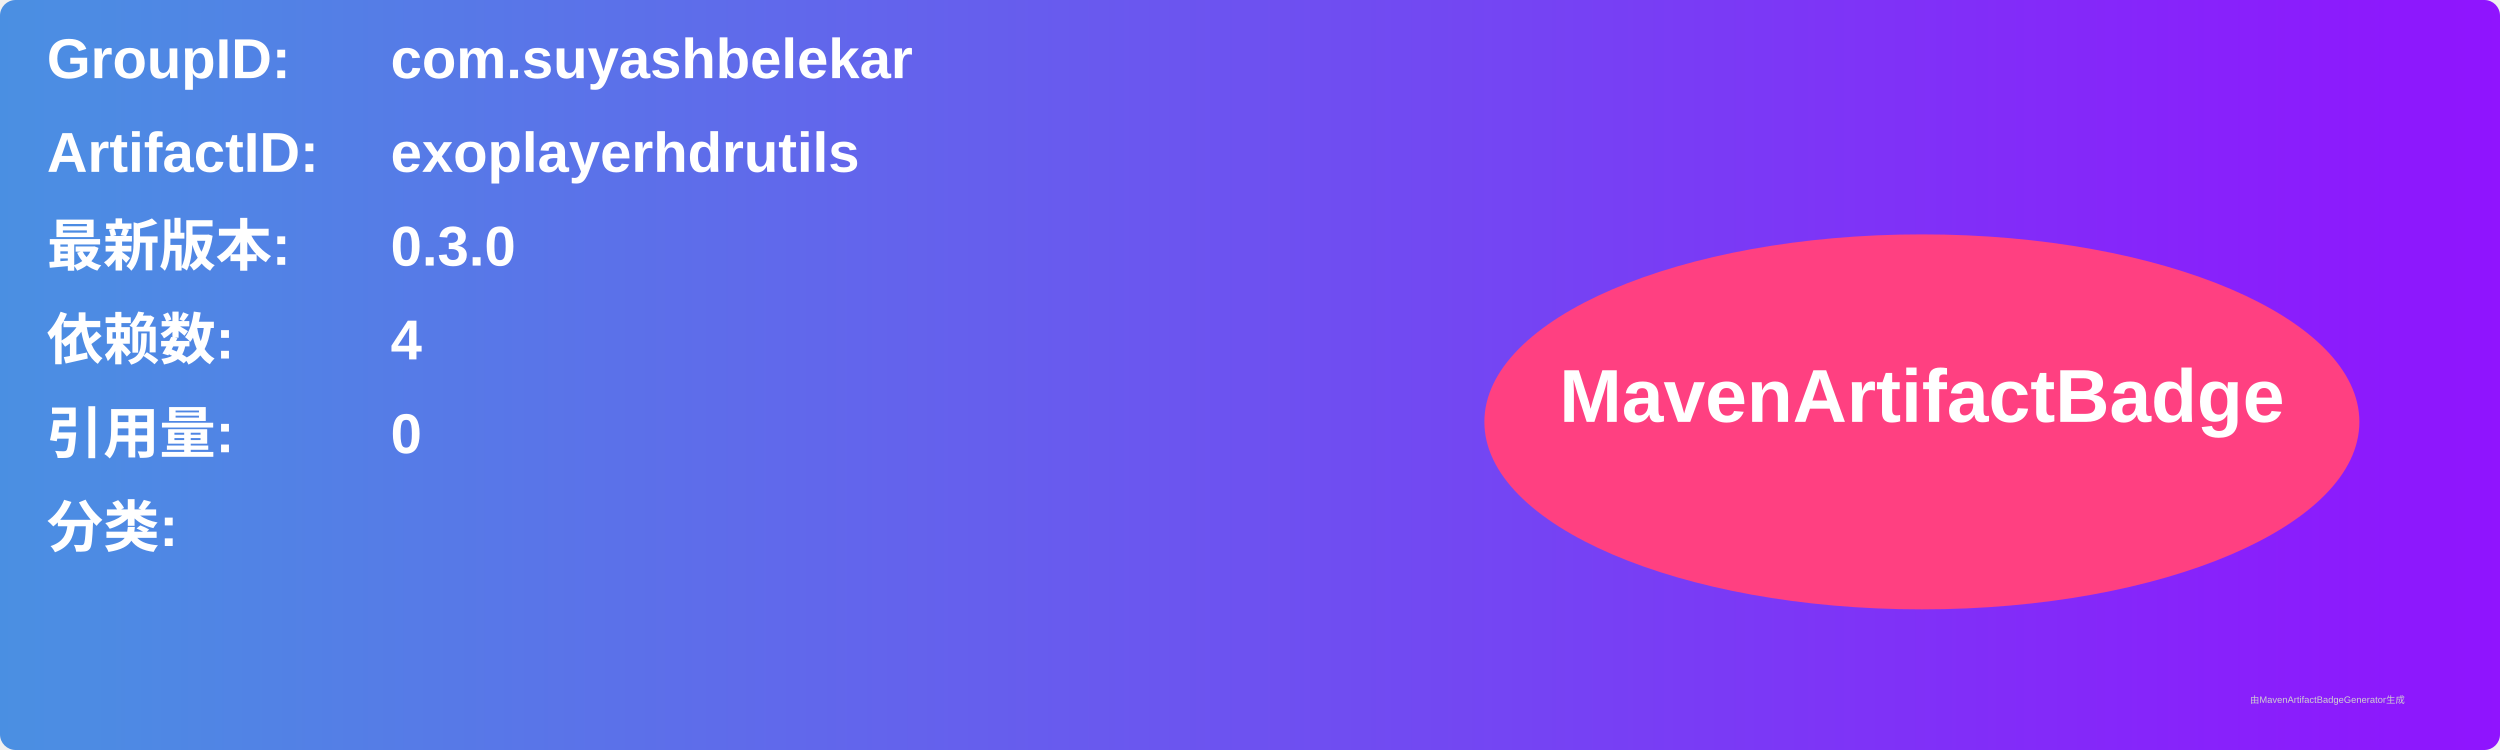
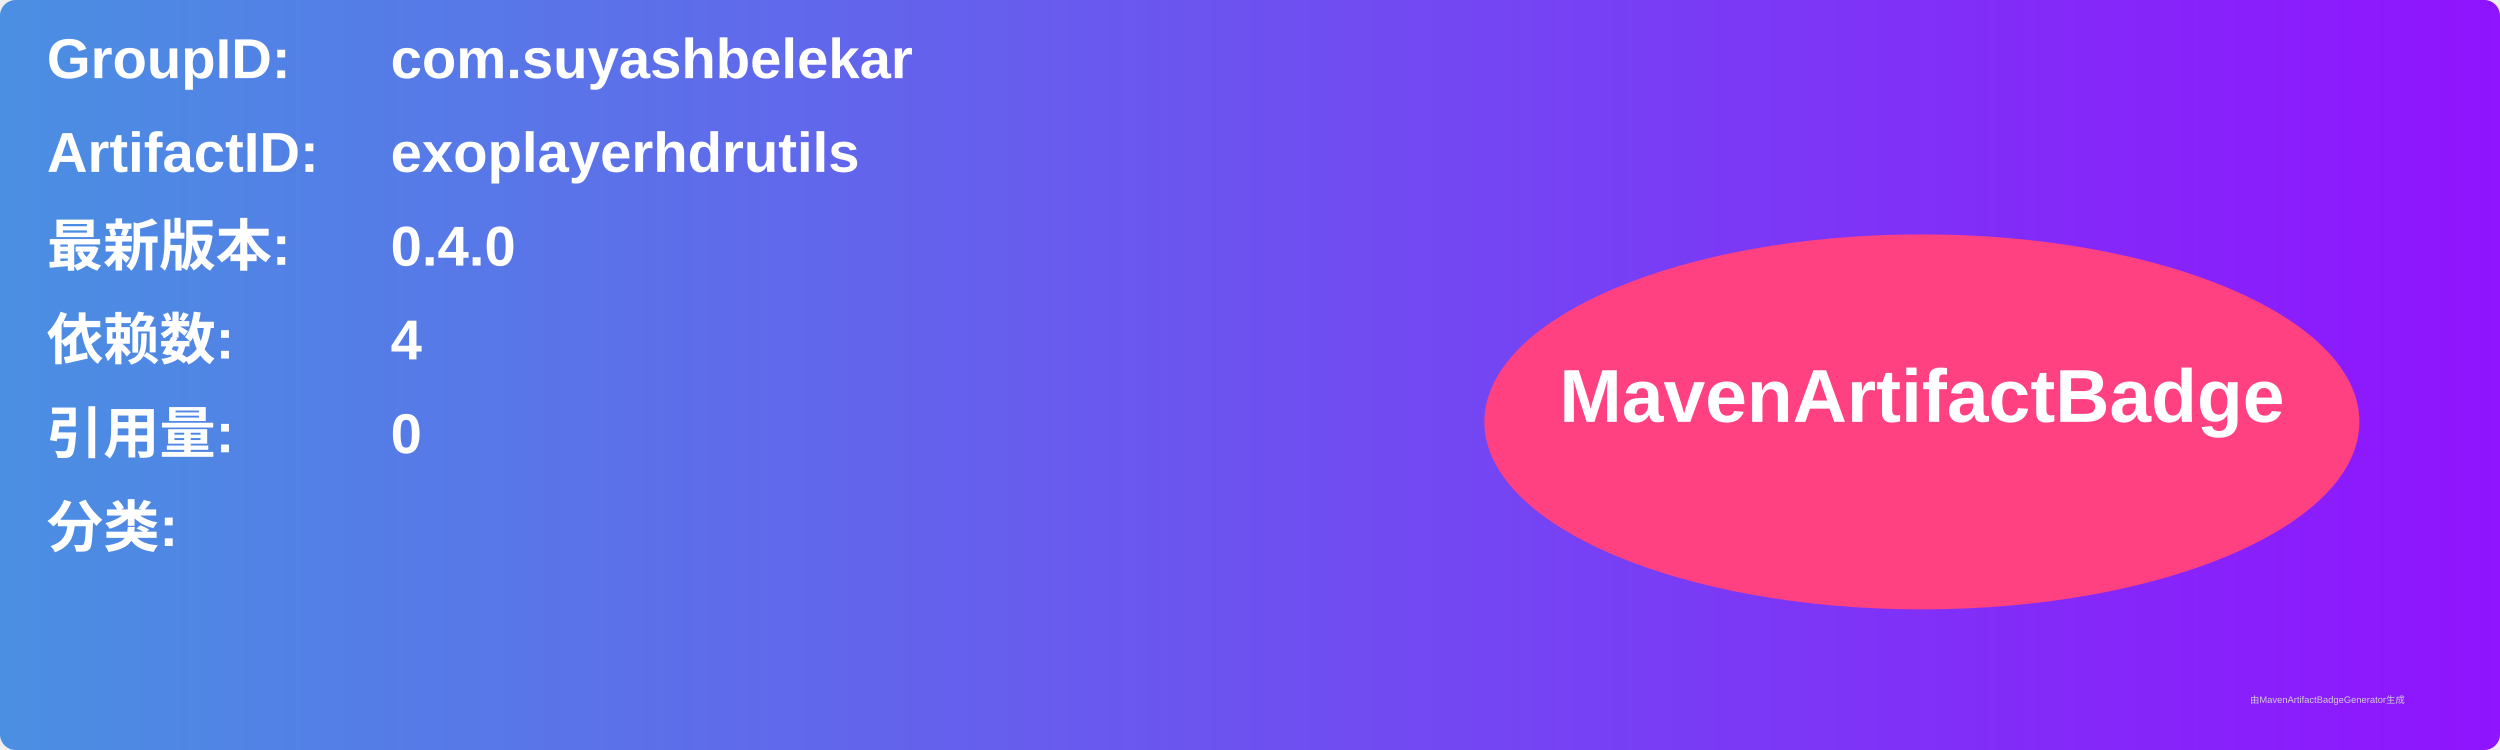
<svg xmlns="http://www.w3.org/2000/svg" width="800" height="240" viewBox="0 0 800 240">
  <linearGradient id="grad" x1="0%" y1="0%" x2="100%" y2="0%">
    <stop offset="0%" stop-color="#4a90e2" />
    <stop offset="100%" stop-color="#9013fe" />
  </linearGradient>
  <rect width="100%" height="100%" rx="5" ry="5" fill="url(#grad)" />
  <g transform="translate(15, 15)">
    <text x="0" y="10" font-family="Arial" font-size="18" fill="white" font-weight="bold" width="260">GroupID:</text>
    <text x="110" y="10" font-family="Arial" font-size="18" fill="white" font-weight="bold" width="460">com.suyashbelekar</text>
    <text x="0" y="40" font-family="Arial" font-size="18" fill="white" font-weight="bold" width="260">ArtifactID:</text>
    <text x="110" y="40" font-family="Arial" font-size="18" fill="white" font-weight="bold" width="460">exoplayerhdrutils</text>
    <text x="0" y="70" font-family="Arial" font-size="18" fill="white" font-weight="bold">最新版本:</text>
    <text x="110" y="70" font-family="Arial" font-size="18" fill="white" font-weight="bold">
-       <tspan font-weight="bold">0.3.0</tspan>
+       <tspan font-weight="bold">0.4.0</tspan>
    </text>
    <text x="0" y="100" font-family="Arial" font-size="18" fill="white" font-weight="bold">依赖数: </text>
    <text x="110" y="100" font-family="Arial" font-size="18" fill="white">
      <tspan font-weight="bold">4</tspan>
    </text>
    <text x="0" y="130" font-family="Arial" font-size="18" fill="white" font-weight="bold">引用量: </text>
    <text x="110" y="130" font-family="Arial" font-size="18" fill="white">
      <tspan font-weight="bold">0</tspan>
    </text>
    <text x="0" y="160" font-family="Arial" font-size="18" fill="white" font-weight="bold">分类:</text>
    <text x="10" y="190" font-family="Arial" font-size="10" fill="white">
      <tspan font-weight="bold" />
    </text>
    <ellipse cx="600" cy="120" rx="140" ry="60" fill="#ff4081" />
    <text x="600" y="120" text-anchor="middle" font-family="Arial" font-size="24" fill="white" font-weight="bold">MavenArtifactBadge</text>
  </g>
  <text x="720" y="225" font-family="Arial" font-size="3" fill="#d0d0d0">由MavenArtifactBadgeGenerator生成</text>
</svg>
